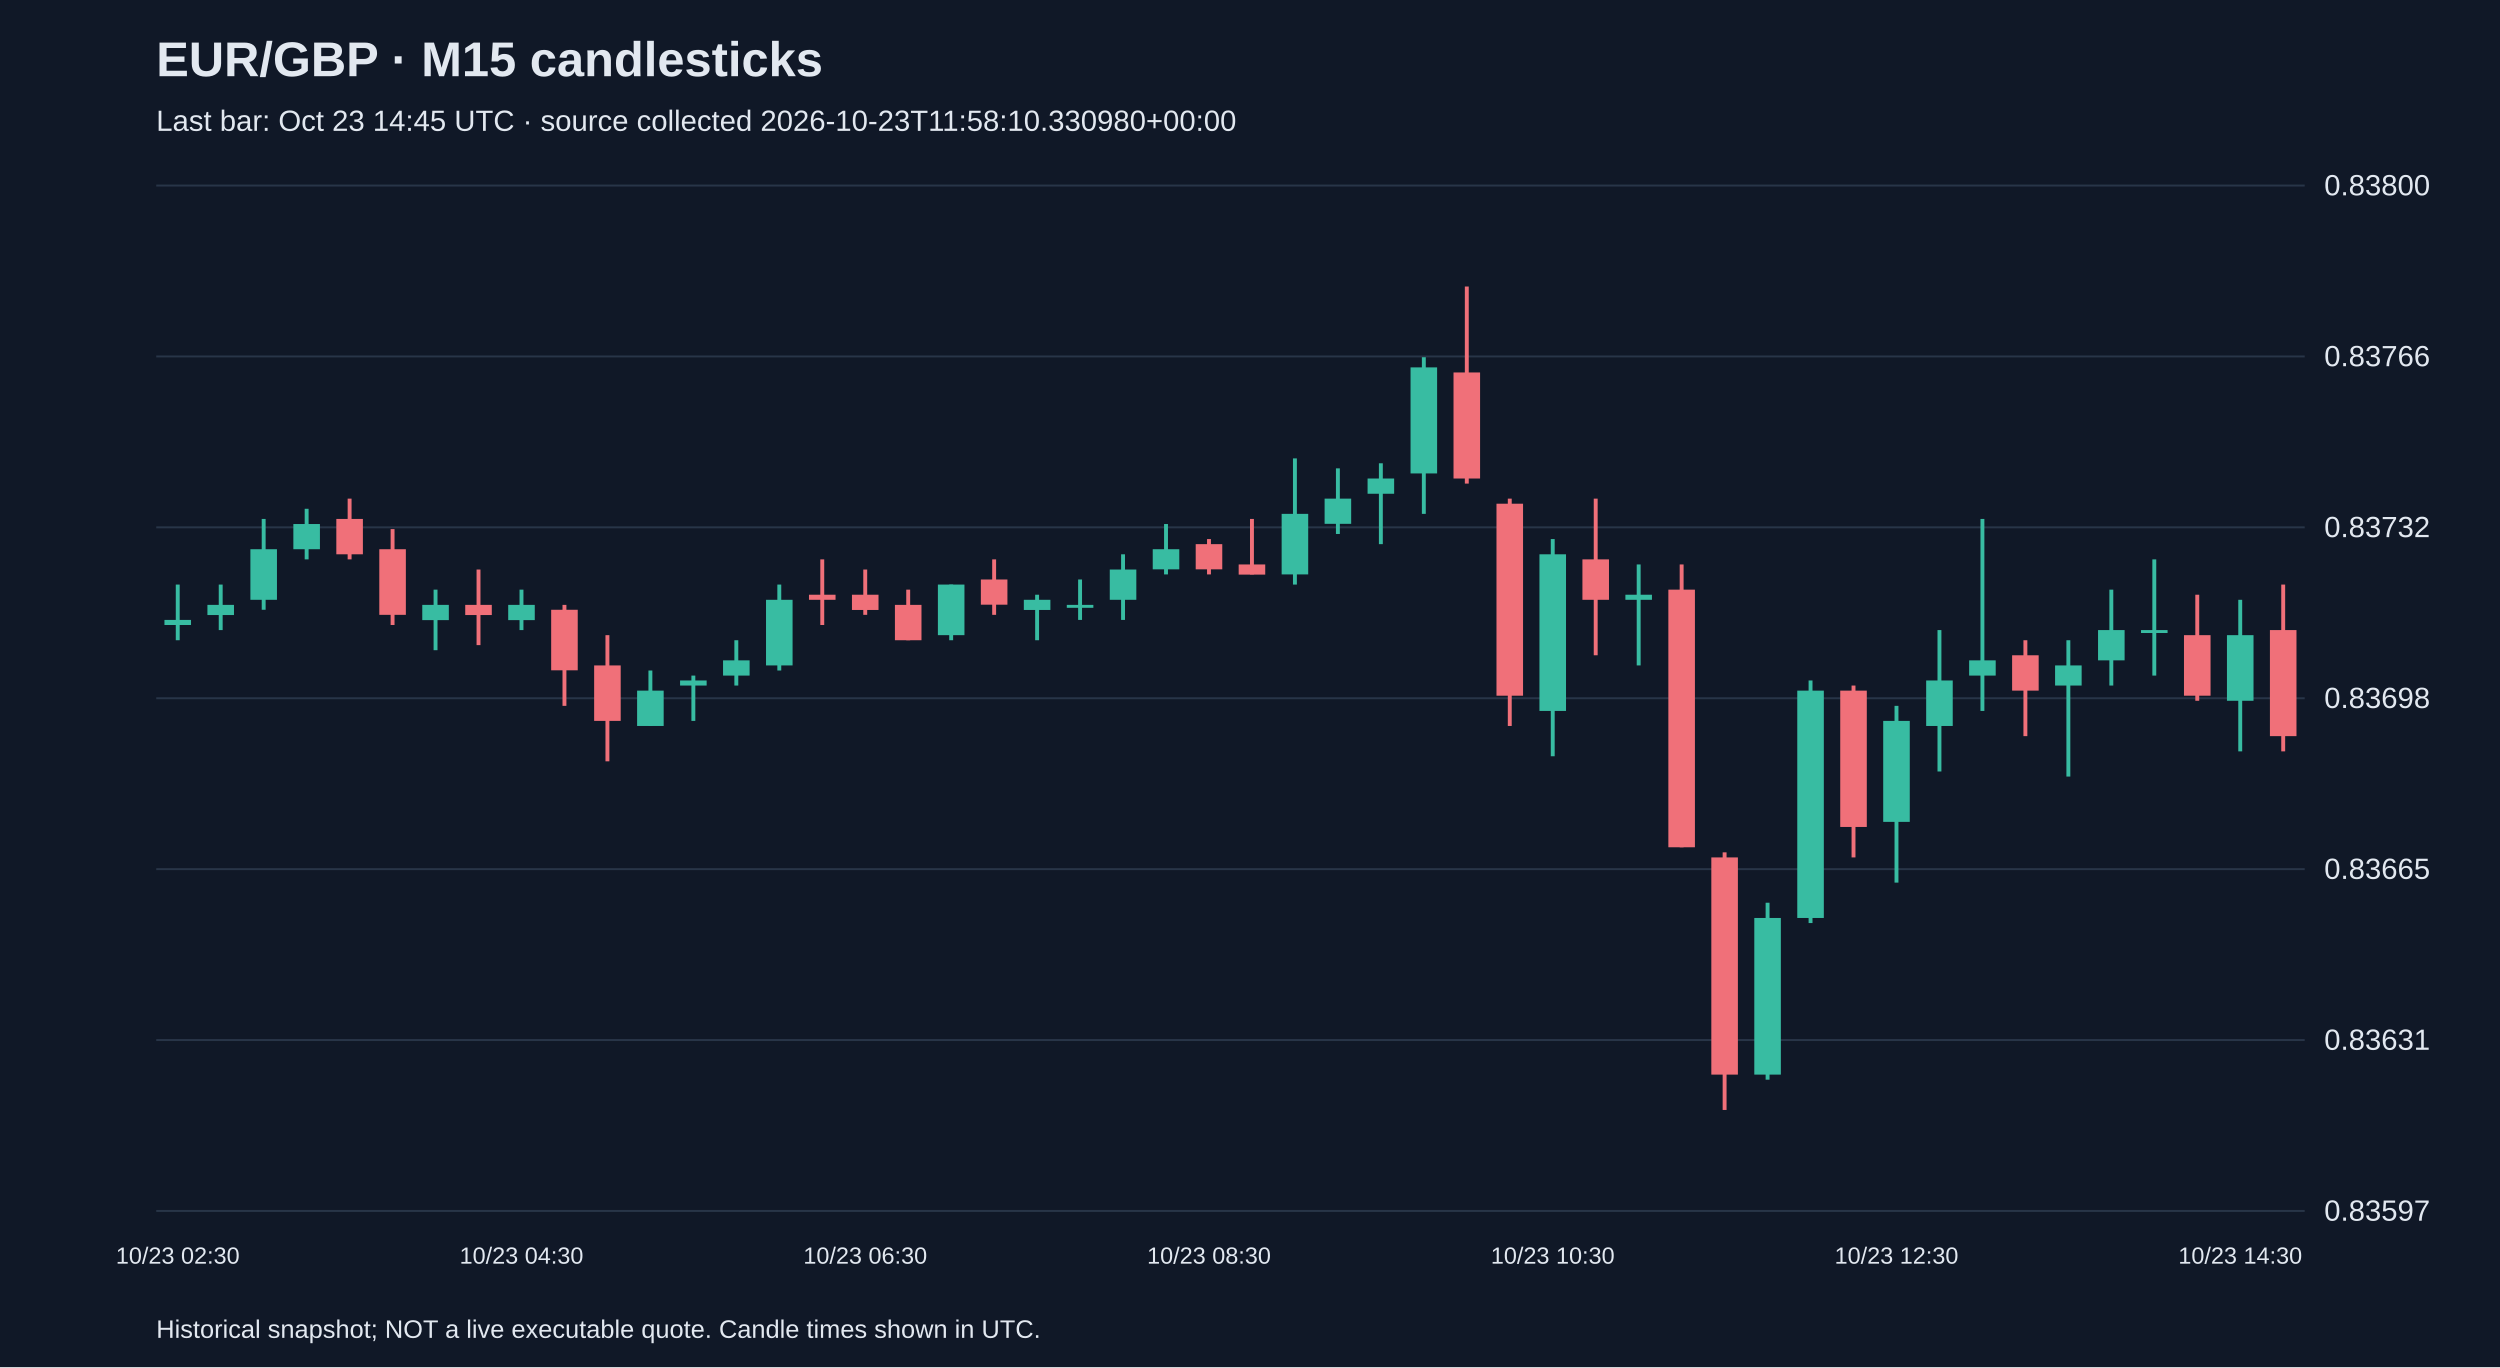
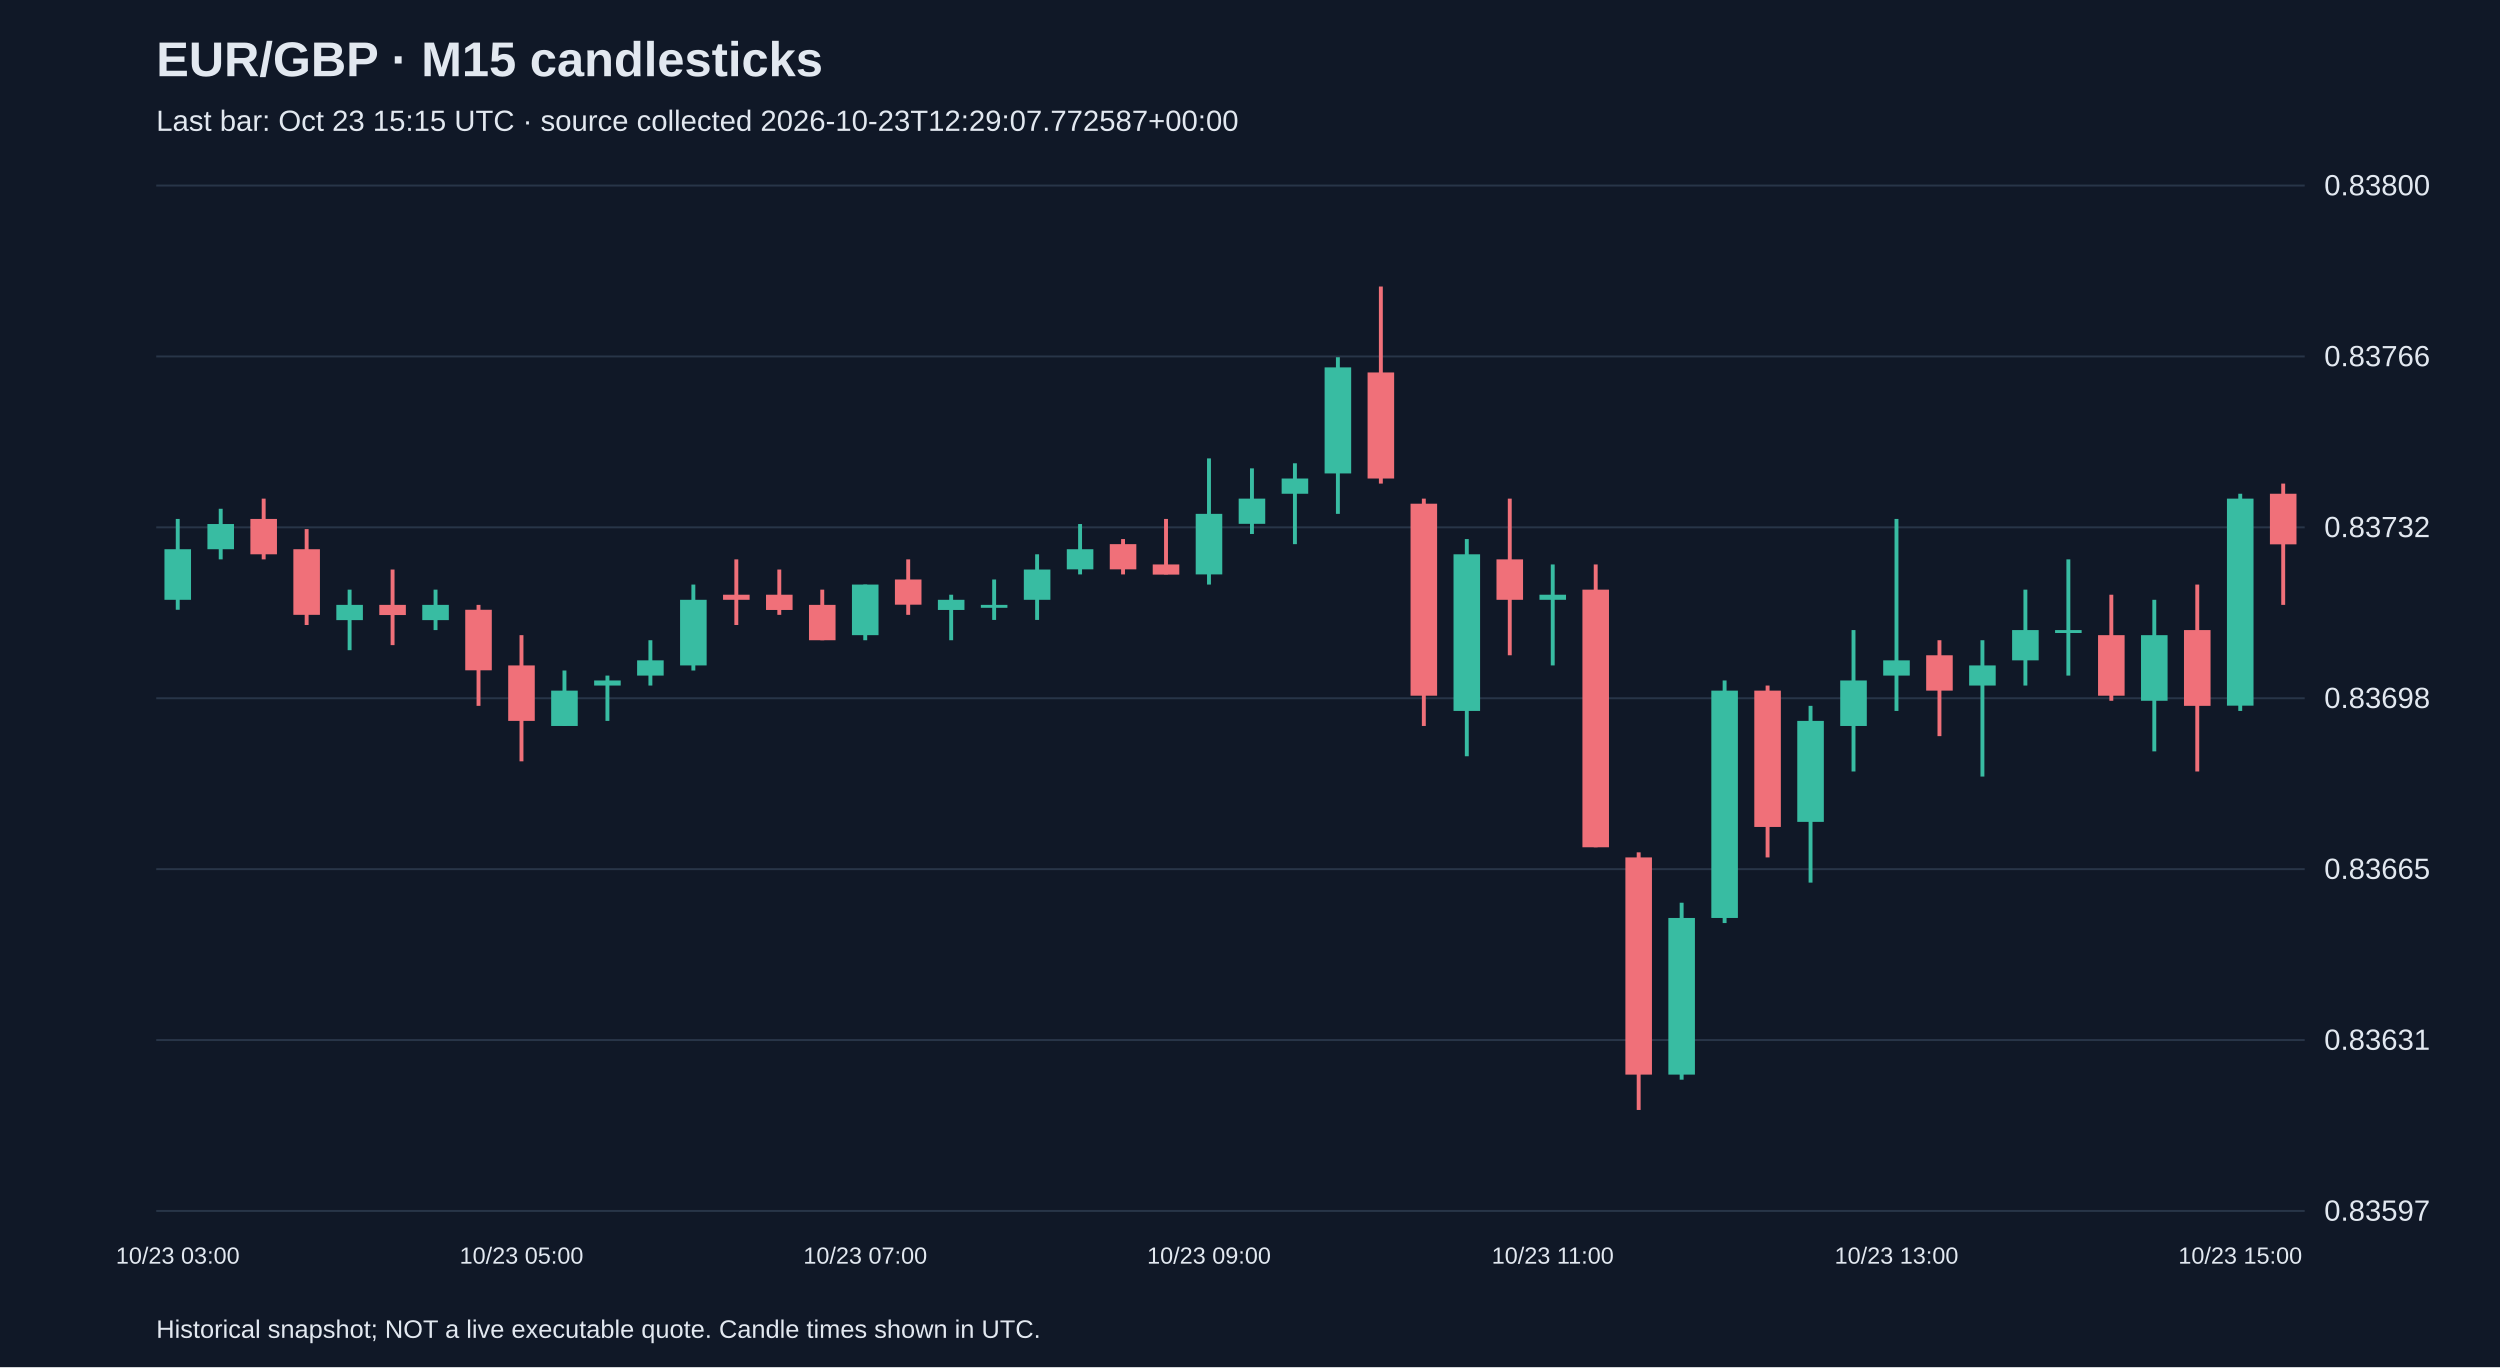
<svg xmlns="http://www.w3.org/2000/svg" viewBox="0 0 1280 700">
  <rect width="100%" height="100%" fill="#101827" />
  <style>text{font-family:Arial,sans-serif;fill:#e2e8f0}</style>
  <text x="80" y="39" font-size="25" font-weight="bold">EUR/GBP · M15 candlesticks</text>
-   <text x="80" y="67" font-size="15" fill="#a6b1c5">Last bar: Oct 23 14:45 UTC · source collected 2026-10-23T11:58:10.330980+00:00</text>
+   <text x="80" y="67" font-size="15" fill="#a6b1c5">Last bar: Oct 23 15:15 UTC · source collected 2026-10-23T12:29:07.772587+00:00</text>
  <line x1="80" y1="620.0" x2="1180" y2="620.0" stroke="#283548" />
  <text x="1190" y="625.0" font-size="15">0.83597</text>
  <line x1="80" y1="532.5" x2="1180" y2="532.5" stroke="#283548" />
  <text x="1190" y="537.5" font-size="15">0.83631</text>
  <line x1="80" y1="445.0" x2="1180" y2="445.0" stroke="#283548" />
  <text x="1190" y="450.0" font-size="15">0.83665</text>
  <line x1="80" y1="357.5" x2="1180" y2="357.5" stroke="#283548" />
  <text x="1190" y="362.5" font-size="15">0.83698</text>
  <line x1="80" y1="270.0" x2="1180" y2="270.0" stroke="#283548" />
  <text x="1190" y="275.0" font-size="15">0.83732</text>
  <line x1="80" y1="182.5" x2="1180" y2="182.5" stroke="#283548" />
  <text x="1190" y="187.5" font-size="15">0.83766</text>
  <line x1="80" y1="95.0" x2="1180" y2="95.0" stroke="#283548" />
  <text x="1190" y="100.0" font-size="15">0.83800</text>
-   <line x1="91.0" y1="299.3" x2="91.0" y2="327.8" stroke="#38bca2" stroke-width="2" />
-   <rect x="84.2" y="317.4" width="13.6" height="2.6" fill="#38bca2" />
-   <text x="91.0" y="647" text-anchor="middle" font-size="12">10/23 02:30</text>
-   <line x1="113.0" y1="299.3" x2="113.0" y2="322.6" stroke="#38bca2" stroke-width="2" />
-   <rect x="106.2" y="309.7" width="13.6" height="5.2" fill="#38bca2" />
-   <line x1="135.0" y1="265.7" x2="135.0" y2="312.2" stroke="#38bca2" stroke-width="2" />
-   <rect x="128.2" y="281.2" width="13.6" height="25.9" fill="#38bca2" />
-   <line x1="157.0" y1="260.5" x2="157.0" y2="286.4" stroke="#38bca2" stroke-width="2" />
-   <rect x="150.2" y="268.3" width="13.6" height="12.9" fill="#38bca2" />
-   <line x1="179.0" y1="255.3" x2="179.0" y2="286.4" stroke="#f07079" stroke-width="2" />
-   <rect x="172.2" y="265.7" width="13.6" height="18.1" fill="#f07079" />
-   <line x1="201.0" y1="270.9" x2="201.0" y2="320.0" stroke="#f07079" stroke-width="2" />
-   <rect x="194.2" y="281.2" width="13.6" height="33.6" fill="#f07079" />
-   <line x1="223.0" y1="301.9" x2="223.0" y2="332.9" stroke="#38bca2" stroke-width="2" />
+   <line x1="91.0" y1="265.7" x2="91.0" y2="312.2" stroke="#38bca2" stroke-width="2" />
+   <rect x="84.2" y="281.2" width="13.6" height="25.9" fill="#38bca2" />
+   <text x="91.0" y="647" text-anchor="middle" font-size="12">10/23 03:00</text>
+   <line x1="113.0" y1="260.5" x2="113.0" y2="286.4" stroke="#38bca2" stroke-width="2" />
+   <rect x="106.2" y="268.3" width="13.6" height="12.9" fill="#38bca2" />
+   <line x1="135.0" y1="255.3" x2="135.0" y2="286.4" stroke="#f07079" stroke-width="2" />
+   <rect x="128.2" y="265.7" width="13.6" height="18.1" fill="#f07079" />
+   <line x1="157.0" y1="270.9" x2="157.0" y2="320.0" stroke="#f07079" stroke-width="2" />
+   <rect x="150.2" y="281.2" width="13.6" height="33.6" fill="#f07079" />
+   <line x1="179.0" y1="301.9" x2="179.0" y2="332.9" stroke="#38bca2" stroke-width="2" />
+   <rect x="172.2" y="309.7" width="13.6" height="7.8" fill="#38bca2" />
+   <line x1="201.0" y1="291.6" x2="201.0" y2="330.3" stroke="#f07079" stroke-width="2" />
+   <rect x="194.2" y="309.7" width="13.6" height="5.2" fill="#f07079" />
+   <line x1="223.0" y1="301.9" x2="223.0" y2="322.6" stroke="#38bca2" stroke-width="2" />
  <rect x="216.2" y="309.7" width="13.6" height="7.8" fill="#38bca2" />
-   <line x1="245.0" y1="291.6" x2="245.0" y2="330.3" stroke="#f07079" stroke-width="2" />
-   <rect x="238.2" y="309.7" width="13.6" height="5.2" fill="#f07079" />
-   <line x1="267.0" y1="301.9" x2="267.0" y2="322.6" stroke="#38bca2" stroke-width="2" />
-   <rect x="260.2" y="309.7" width="13.6" height="7.8" fill="#38bca2" />
-   <text x="267.0" y="647" text-anchor="middle" font-size="12">10/23 04:30</text>
-   <line x1="289.0" y1="309.7" x2="289.0" y2="361.4" stroke="#f07079" stroke-width="2" />
-   <rect x="282.2" y="312.2" width="13.6" height="31.0" fill="#f07079" />
-   <line x1="311.0" y1="325.2" x2="311.0" y2="389.8" stroke="#f07079" stroke-width="2" />
-   <rect x="304.2" y="340.7" width="13.6" height="28.4" fill="#f07079" />
-   <line x1="333.0" y1="343.3" x2="333.0" y2="371.7" stroke="#38bca2" stroke-width="2" />
-   <rect x="326.2" y="353.6" width="13.6" height="18.1" fill="#38bca2" />
-   <line x1="355.0" y1="345.9" x2="355.0" y2="369.1" stroke="#38bca2" stroke-width="2" />
-   <rect x="348.2" y="348.4" width="13.6" height="2.6" fill="#38bca2" />
-   <line x1="377.0" y1="327.8" x2="377.0" y2="351.0" stroke="#38bca2" stroke-width="2" />
-   <rect x="370.2" y="338.1" width="13.6" height="7.8" fill="#38bca2" />
-   <line x1="399.0" y1="299.3" x2="399.0" y2="343.3" stroke="#38bca2" stroke-width="2" />
-   <rect x="392.2" y="307.1" width="13.6" height="33.6" fill="#38bca2" />
-   <line x1="421.0" y1="286.4" x2="421.0" y2="320.0" stroke="#f07079" stroke-width="2" />
-   <rect x="414.2" y="304.5" width="13.6" height="2.6" fill="#f07079" />
-   <line x1="443.0" y1="291.6" x2="443.0" y2="314.8" stroke="#f07079" stroke-width="2" />
-   <rect x="436.2" y="304.5" width="13.6" height="7.8" fill="#f07079" />
-   <text x="443.0" y="647" text-anchor="middle" font-size="12">10/23 06:30</text>
-   <line x1="465.0" y1="301.9" x2="465.0" y2="327.8" stroke="#f07079" stroke-width="2" />
-   <rect x="458.2" y="309.7" width="13.6" height="18.1" fill="#f07079" />
-   <line x1="487.0" y1="299.3" x2="487.0" y2="327.8" stroke="#38bca2" stroke-width="2" />
-   <rect x="480.2" y="299.3" width="13.6" height="25.9" fill="#38bca2" />
-   <line x1="509.0" y1="286.4" x2="509.0" y2="314.8" stroke="#f07079" stroke-width="2" />
-   <rect x="502.2" y="296.7" width="13.6" height="12.9" fill="#f07079" />
-   <line x1="531.0" y1="304.5" x2="531.0" y2="327.8" stroke="#38bca2" stroke-width="2" />
-   <rect x="524.2" y="307.1" width="13.6" height="5.2" fill="#38bca2" />
-   <line x1="553.0" y1="296.7" x2="553.0" y2="317.4" stroke="#38bca2" stroke-width="2" />
-   <rect x="546.2" y="309.7" width="13.6" height="1.5" fill="#38bca2" />
-   <line x1="575.0" y1="283.8" x2="575.0" y2="317.4" stroke="#38bca2" stroke-width="2" />
-   <rect x="568.2" y="291.6" width="13.6" height="15.5" fill="#38bca2" />
-   <line x1="597.0" y1="268.3" x2="597.0" y2="294.1" stroke="#38bca2" stroke-width="2" />
-   <rect x="590.2" y="281.2" width="13.6" height="10.3" fill="#38bca2" />
-   <line x1="619.0" y1="276.0" x2="619.0" y2="294.1" stroke="#f07079" stroke-width="2" />
-   <rect x="612.2" y="278.6" width="13.6" height="12.9" fill="#f07079" />
-   <text x="619.0" y="647" text-anchor="middle" font-size="12">10/23 08:30</text>
-   <line x1="641.0" y1="265.7" x2="641.0" y2="294.1" stroke="#f07079" stroke-width="2" />
-   <rect x="634.2" y="289.0" width="13.6" height="5.2" fill="#f07079" />
-   <line x1="663.0" y1="234.7" x2="663.0" y2="299.3" stroke="#38bca2" stroke-width="2" />
-   <rect x="656.2" y="263.1" width="13.6" height="31.0" fill="#38bca2" />
-   <line x1="685.0" y1="239.8" x2="685.0" y2="273.4" stroke="#38bca2" stroke-width="2" />
-   <rect x="678.2" y="255.3" width="13.6" height="12.9" fill="#38bca2" />
-   <line x1="707.0" y1="237.2" x2="707.0" y2="278.6" stroke="#38bca2" stroke-width="2" />
-   <rect x="700.2" y="245.0" width="13.6" height="7.8" fill="#38bca2" />
-   <line x1="729.0" y1="182.9" x2="729.0" y2="263.1" stroke="#38bca2" stroke-width="2" />
-   <rect x="722.2" y="188.1" width="13.6" height="54.3" fill="#38bca2" />
-   <line x1="751.0" y1="146.7" x2="751.0" y2="247.6" stroke="#f07079" stroke-width="2" />
-   <rect x="744.2" y="190.7" width="13.6" height="54.3" fill="#f07079" />
-   <line x1="773.0" y1="255.3" x2="773.0" y2="371.7" stroke="#f07079" stroke-width="2" />
-   <rect x="766.2" y="257.9" width="13.6" height="98.3" fill="#f07079" />
-   <line x1="795.0" y1="276.0" x2="795.0" y2="387.2" stroke="#38bca2" stroke-width="2" />
-   <rect x="788.2" y="283.8" width="13.6" height="80.2" fill="#38bca2" />
-   <text x="795.0" y="647" text-anchor="middle" font-size="12">10/23 10:30</text>
-   <line x1="817.0" y1="255.3" x2="817.0" y2="335.5" stroke="#f07079" stroke-width="2" />
-   <rect x="810.2" y="286.4" width="13.6" height="20.7" fill="#f07079" />
-   <line x1="839.0" y1="289.0" x2="839.0" y2="340.7" stroke="#38bca2" stroke-width="2" />
-   <rect x="832.2" y="304.5" width="13.6" height="2.6" fill="#38bca2" />
-   <line x1="861.0" y1="289.0" x2="861.0" y2="433.8" stroke="#f07079" stroke-width="2" />
-   <rect x="854.2" y="301.9" width="13.6" height="131.9" fill="#f07079" />
-   <line x1="883.0" y1="436.4" x2="883.0" y2="568.3" stroke="#f07079" stroke-width="2" />
-   <rect x="876.2" y="439.0" width="13.6" height="111.2" fill="#f07079" />
-   <line x1="905.0" y1="462.2" x2="905.0" y2="552.8" stroke="#38bca2" stroke-width="2" />
-   <rect x="898.2" y="470.0" width="13.6" height="80.2" fill="#38bca2" />
-   <line x1="927.0" y1="348.4" x2="927.0" y2="472.6" stroke="#38bca2" stroke-width="2" />
-   <rect x="920.2" y="353.6" width="13.6" height="116.4" fill="#38bca2" />
-   <line x1="949.0" y1="351.0" x2="949.0" y2="439.0" stroke="#f07079" stroke-width="2" />
-   <rect x="942.2" y="353.6" width="13.6" height="69.8" fill="#f07079" />
-   <line x1="971.0" y1="361.4" x2="971.0" y2="451.9" stroke="#38bca2" stroke-width="2" />
-   <rect x="964.2" y="369.1" width="13.6" height="51.7" fill="#38bca2" />
-   <text x="971.0" y="647" text-anchor="middle" font-size="12">10/23 12:30</text>
-   <line x1="993.0" y1="322.6" x2="993.0" y2="395.0" stroke="#38bca2" stroke-width="2" />
-   <rect x="986.2" y="348.4" width="13.6" height="23.3" fill="#38bca2" />
-   <line x1="1015.0" y1="265.7" x2="1015.0" y2="364.0" stroke="#38bca2" stroke-width="2" />
-   <rect x="1008.2" y="338.1" width="13.6" height="7.8" fill="#38bca2" />
-   <line x1="1037.0" y1="327.8" x2="1037.0" y2="376.9" stroke="#f07079" stroke-width="2" />
-   <rect x="1030.2" y="335.5" width="13.6" height="18.1" fill="#f07079" />
-   <line x1="1059.0" y1="327.8" x2="1059.0" y2="397.6" stroke="#38bca2" stroke-width="2" />
-   <rect x="1052.2" y="340.7" width="13.6" height="10.3" fill="#38bca2" />
-   <line x1="1081.0" y1="301.9" x2="1081.0" y2="351.0" stroke="#38bca2" stroke-width="2" />
-   <rect x="1074.2" y="322.6" width="13.6" height="15.5" fill="#38bca2" />
-   <line x1="1103.0" y1="286.4" x2="1103.0" y2="345.9" stroke="#38bca2" stroke-width="2" />
-   <rect x="1096.2" y="322.6" width="13.6" height="1.5" fill="#38bca2" />
-   <line x1="1125.0" y1="304.5" x2="1125.0" y2="358.8" stroke="#f07079" stroke-width="2" />
-   <rect x="1118.2" y="325.2" width="13.6" height="31.0" fill="#f07079" />
-   <line x1="1147.0" y1="307.1" x2="1147.0" y2="384.7" stroke="#38bca2" stroke-width="2" />
-   <rect x="1140.2" y="325.2" width="13.6" height="33.6" fill="#38bca2" />
-   <text x="1147.0" y="647" text-anchor="middle" font-size="12">10/23 14:30</text>
-   <line x1="1169.0" y1="299.3" x2="1169.0" y2="384.7" stroke="#f07079" stroke-width="2" />
-   <rect x="1162.2" y="322.6" width="13.6" height="54.3" fill="#f07079" />
+   <line x1="245.0" y1="309.7" x2="245.0" y2="361.4" stroke="#f07079" stroke-width="2" />
+   <rect x="238.2" y="312.2" width="13.6" height="31.0" fill="#f07079" />
+   <line x1="267.0" y1="325.2" x2="267.0" y2="389.8" stroke="#f07079" stroke-width="2" />
+   <rect x="260.2" y="340.7" width="13.6" height="28.4" fill="#f07079" />
+   <text x="267.0" y="647" text-anchor="middle" font-size="12">10/23 05:00</text>
+   <line x1="289.0" y1="343.3" x2="289.0" y2="371.7" stroke="#38bca2" stroke-width="2" />
+   <rect x="282.2" y="353.6" width="13.6" height="18.1" fill="#38bca2" />
+   <line x1="311.0" y1="345.9" x2="311.0" y2="369.1" stroke="#38bca2" stroke-width="2" />
+   <rect x="304.2" y="348.4" width="13.6" height="2.6" fill="#38bca2" />
+   <line x1="333.0" y1="327.8" x2="333.0" y2="351.0" stroke="#38bca2" stroke-width="2" />
+   <rect x="326.2" y="338.1" width="13.6" height="7.8" fill="#38bca2" />
+   <line x1="355.0" y1="299.3" x2="355.0" y2="343.3" stroke="#38bca2" stroke-width="2" />
+   <rect x="348.2" y="307.1" width="13.6" height="33.6" fill="#38bca2" />
+   <line x1="377.0" y1="286.4" x2="377.0" y2="320.0" stroke="#f07079" stroke-width="2" />
+   <rect x="370.2" y="304.5" width="13.6" height="2.6" fill="#f07079" />
+   <line x1="399.0" y1="291.6" x2="399.0" y2="314.8" stroke="#f07079" stroke-width="2" />
+   <rect x="392.2" y="304.5" width="13.6" height="7.8" fill="#f07079" />
+   <line x1="421.0" y1="301.9" x2="421.0" y2="327.8" stroke="#f07079" stroke-width="2" />
+   <rect x="414.2" y="309.7" width="13.6" height="18.1" fill="#f07079" />
+   <line x1="443.0" y1="299.3" x2="443.0" y2="327.8" stroke="#38bca2" stroke-width="2" />
+   <rect x="436.2" y="299.3" width="13.6" height="25.9" fill="#38bca2" />
+   <text x="443.0" y="647" text-anchor="middle" font-size="12">10/23 07:00</text>
+   <line x1="465.0" y1="286.4" x2="465.0" y2="314.8" stroke="#f07079" stroke-width="2" />
+   <rect x="458.2" y="296.7" width="13.6" height="12.9" fill="#f07079" />
+   <line x1="487.0" y1="304.5" x2="487.0" y2="327.8" stroke="#38bca2" stroke-width="2" />
+   <rect x="480.2" y="307.1" width="13.6" height="5.2" fill="#38bca2" />
+   <line x1="509.0" y1="296.7" x2="509.0" y2="317.4" stroke="#38bca2" stroke-width="2" />
+   <rect x="502.2" y="309.7" width="13.6" height="1.5" fill="#38bca2" />
+   <line x1="531.0" y1="283.8" x2="531.0" y2="317.4" stroke="#38bca2" stroke-width="2" />
+   <rect x="524.2" y="291.6" width="13.6" height="15.5" fill="#38bca2" />
+   <line x1="553.0" y1="268.3" x2="553.0" y2="294.1" stroke="#38bca2" stroke-width="2" />
+   <rect x="546.2" y="281.2" width="13.6" height="10.3" fill="#38bca2" />
+   <line x1="575.0" y1="276.0" x2="575.0" y2="294.1" stroke="#f07079" stroke-width="2" />
+   <rect x="568.2" y="278.6" width="13.6" height="12.9" fill="#f07079" />
+   <line x1="597.0" y1="265.7" x2="597.0" y2="294.1" stroke="#f07079" stroke-width="2" />
+   <rect x="590.2" y="289.0" width="13.6" height="5.2" fill="#f07079" />
+   <line x1="619.0" y1="234.7" x2="619.0" y2="299.3" stroke="#38bca2" stroke-width="2" />
+   <rect x="612.2" y="263.1" width="13.6" height="31.0" fill="#38bca2" />
+   <text x="619.0" y="647" text-anchor="middle" font-size="12">10/23 09:00</text>
+   <line x1="641.0" y1="239.8" x2="641.0" y2="273.4" stroke="#38bca2" stroke-width="2" />
+   <rect x="634.2" y="255.3" width="13.6" height="12.9" fill="#38bca2" />
+   <line x1="663.0" y1="237.2" x2="663.0" y2="278.6" stroke="#38bca2" stroke-width="2" />
+   <rect x="656.2" y="245.0" width="13.6" height="7.8" fill="#38bca2" />
+   <line x1="685.0" y1="182.9" x2="685.0" y2="263.1" stroke="#38bca2" stroke-width="2" />
+   <rect x="678.2" y="188.1" width="13.6" height="54.3" fill="#38bca2" />
+   <line x1="707.0" y1="146.7" x2="707.0" y2="247.6" stroke="#f07079" stroke-width="2" />
+   <rect x="700.2" y="190.7" width="13.6" height="54.3" fill="#f07079" />
+   <line x1="729.0" y1="255.3" x2="729.0" y2="371.7" stroke="#f07079" stroke-width="2" />
+   <rect x="722.2" y="257.9" width="13.6" height="98.3" fill="#f07079" />
+   <line x1="751.0" y1="276.0" x2="751.0" y2="387.2" stroke="#38bca2" stroke-width="2" />
+   <rect x="744.2" y="283.8" width="13.6" height="80.2" fill="#38bca2" />
+   <line x1="773.0" y1="255.3" x2="773.0" y2="335.5" stroke="#f07079" stroke-width="2" />
+   <rect x="766.2" y="286.4" width="13.6" height="20.7" fill="#f07079" />
+   <line x1="795.0" y1="289.0" x2="795.0" y2="340.7" stroke="#38bca2" stroke-width="2" />
+   <rect x="788.2" y="304.5" width="13.6" height="2.6" fill="#38bca2" />
+   <text x="795.0" y="647" text-anchor="middle" font-size="12">10/23 11:00</text>
+   <line x1="817.0" y1="289.0" x2="817.0" y2="433.8" stroke="#f07079" stroke-width="2" />
+   <rect x="810.2" y="301.9" width="13.6" height="131.9" fill="#f07079" />
+   <line x1="839.0" y1="436.4" x2="839.0" y2="568.3" stroke="#f07079" stroke-width="2" />
+   <rect x="832.2" y="439.0" width="13.6" height="111.2" fill="#f07079" />
+   <line x1="861.0" y1="462.2" x2="861.0" y2="552.8" stroke="#38bca2" stroke-width="2" />
+   <rect x="854.2" y="470.0" width="13.6" height="80.2" fill="#38bca2" />
+   <line x1="883.0" y1="348.4" x2="883.0" y2="472.6" stroke="#38bca2" stroke-width="2" />
+   <rect x="876.2" y="353.6" width="13.6" height="116.4" fill="#38bca2" />
+   <line x1="905.0" y1="351.0" x2="905.0" y2="439.0" stroke="#f07079" stroke-width="2" />
+   <rect x="898.2" y="353.6" width="13.6" height="69.8" fill="#f07079" />
+   <line x1="927.0" y1="361.4" x2="927.0" y2="451.9" stroke="#38bca2" stroke-width="2" />
+   <rect x="920.2" y="369.1" width="13.6" height="51.7" fill="#38bca2" />
+   <line x1="949.0" y1="322.6" x2="949.0" y2="395.0" stroke="#38bca2" stroke-width="2" />
+   <rect x="942.2" y="348.4" width="13.6" height="23.3" fill="#38bca2" />
+   <line x1="971.0" y1="265.7" x2="971.0" y2="364.0" stroke="#38bca2" stroke-width="2" />
+   <rect x="964.2" y="338.1" width="13.6" height="7.8" fill="#38bca2" />
+   <text x="971.0" y="647" text-anchor="middle" font-size="12">10/23 13:00</text>
+   <line x1="993.0" y1="327.8" x2="993.0" y2="376.9" stroke="#f07079" stroke-width="2" />
+   <rect x="986.2" y="335.5" width="13.6" height="18.1" fill="#f07079" />
+   <line x1="1015.0" y1="327.8" x2="1015.0" y2="397.6" stroke="#38bca2" stroke-width="2" />
+   <rect x="1008.2" y="340.7" width="13.6" height="10.3" fill="#38bca2" />
+   <line x1="1037.0" y1="301.9" x2="1037.0" y2="351.0" stroke="#38bca2" stroke-width="2" />
+   <rect x="1030.2" y="322.6" width="13.6" height="15.5" fill="#38bca2" />
+   <line x1="1059.0" y1="286.4" x2="1059.0" y2="345.9" stroke="#38bca2" stroke-width="2" />
+   <rect x="1052.2" y="322.6" width="13.6" height="1.5" fill="#38bca2" />
+   <line x1="1081.0" y1="304.5" x2="1081.0" y2="358.8" stroke="#f07079" stroke-width="2" />
+   <rect x="1074.2" y="325.2" width="13.6" height="31.0" fill="#f07079" />
+   <line x1="1103.0" y1="307.1" x2="1103.0" y2="384.7" stroke="#38bca2" stroke-width="2" />
+   <rect x="1096.2" y="325.2" width="13.6" height="33.6" fill="#38bca2" />
+   <line x1="1125.0" y1="299.3" x2="1125.0" y2="395.0" stroke="#f07079" stroke-width="2" />
+   <rect x="1118.2" y="322.6" width="13.6" height="38.8" fill="#f07079" />
+   <line x1="1147.0" y1="252.8" x2="1147.0" y2="364.0" stroke="#38bca2" stroke-width="2" />
+   <rect x="1140.2" y="255.3" width="13.6" height="106.0" fill="#38bca2" />
+   <text x="1147.0" y="647" text-anchor="middle" font-size="12">10/23 15:00</text>
+   <line x1="1169.0" y1="247.6" x2="1169.0" y2="309.7" stroke="#f07079" stroke-width="2" />
+   <rect x="1162.2" y="252.8" width="13.6" height="25.9" fill="#f07079" />
  <text x="80" y="685" font-size="13">Historical snapshot; NOT a live executable quote. Candle times shown in UTC.</text>
</svg>
